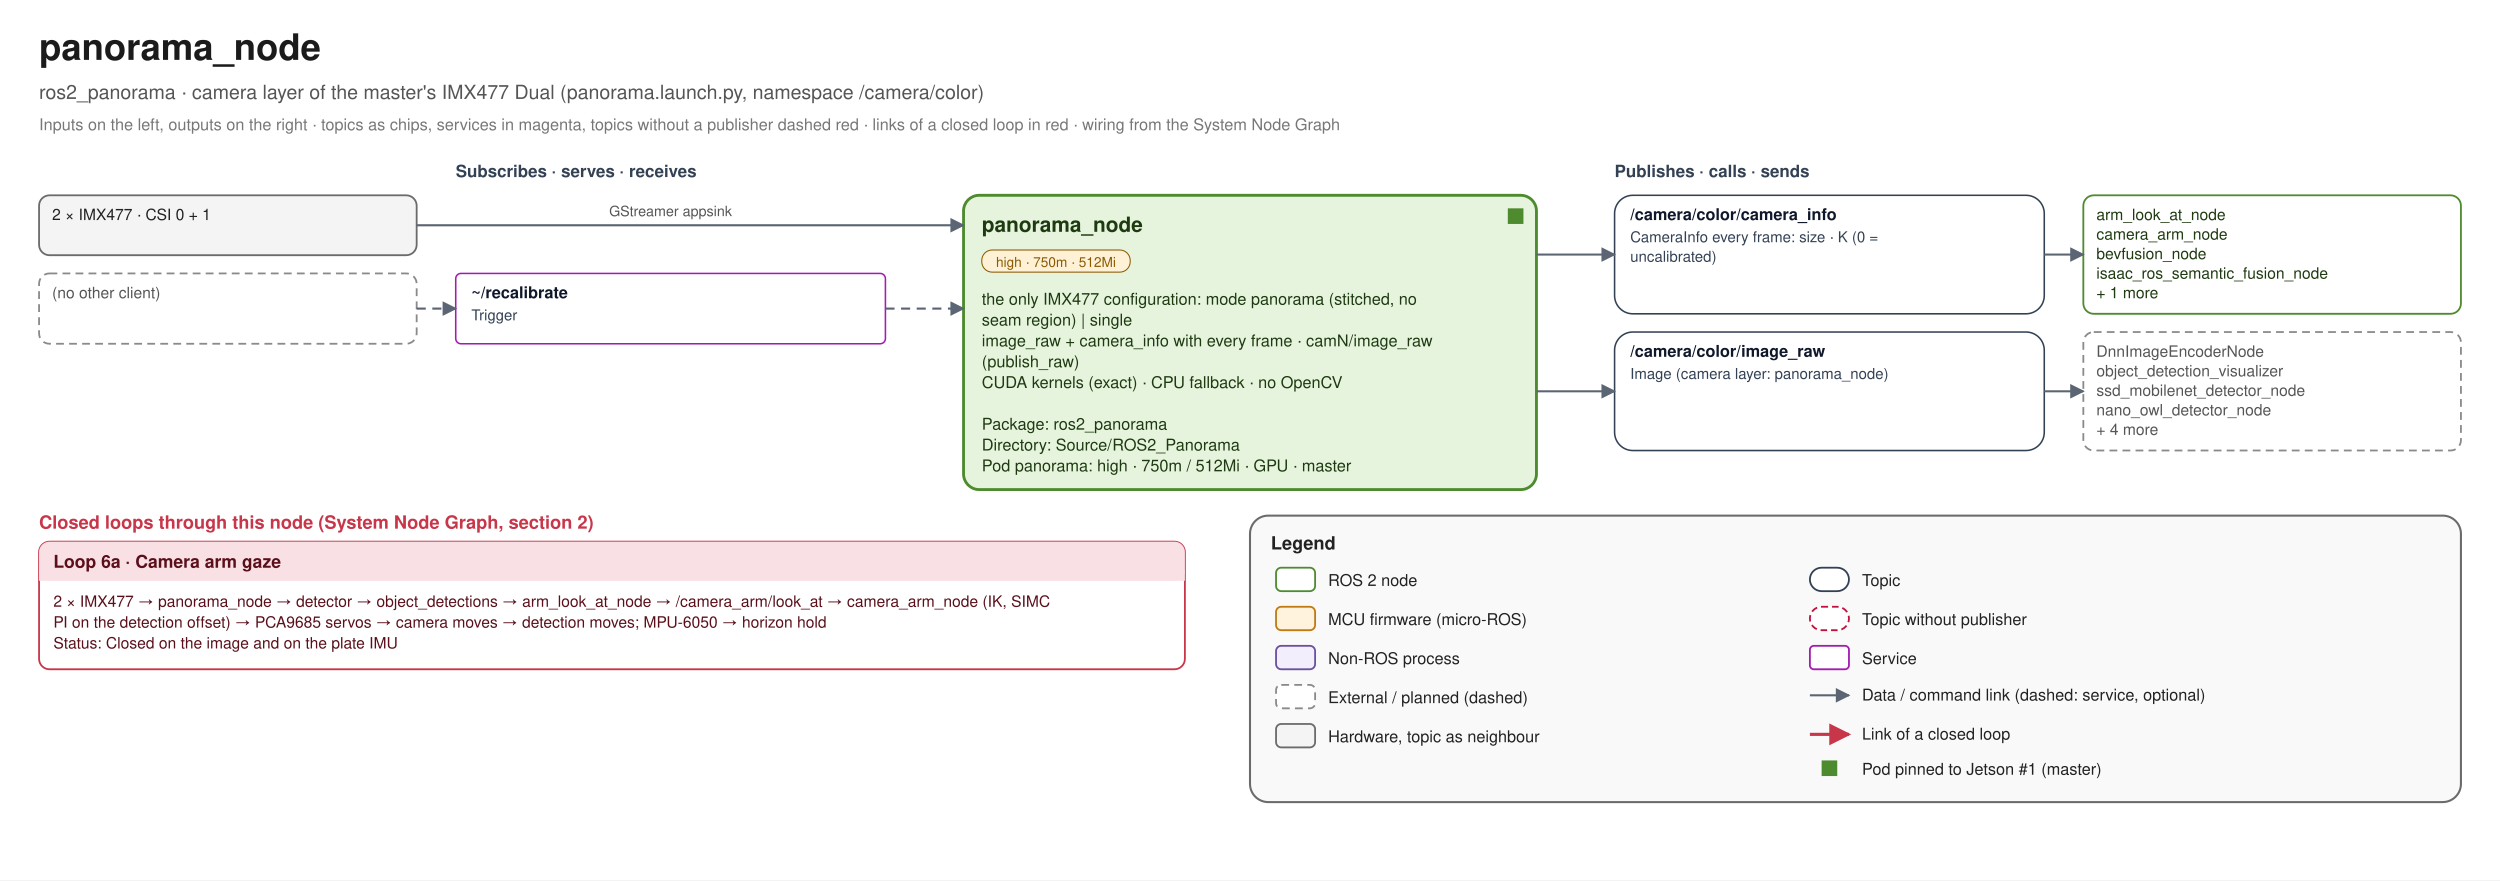
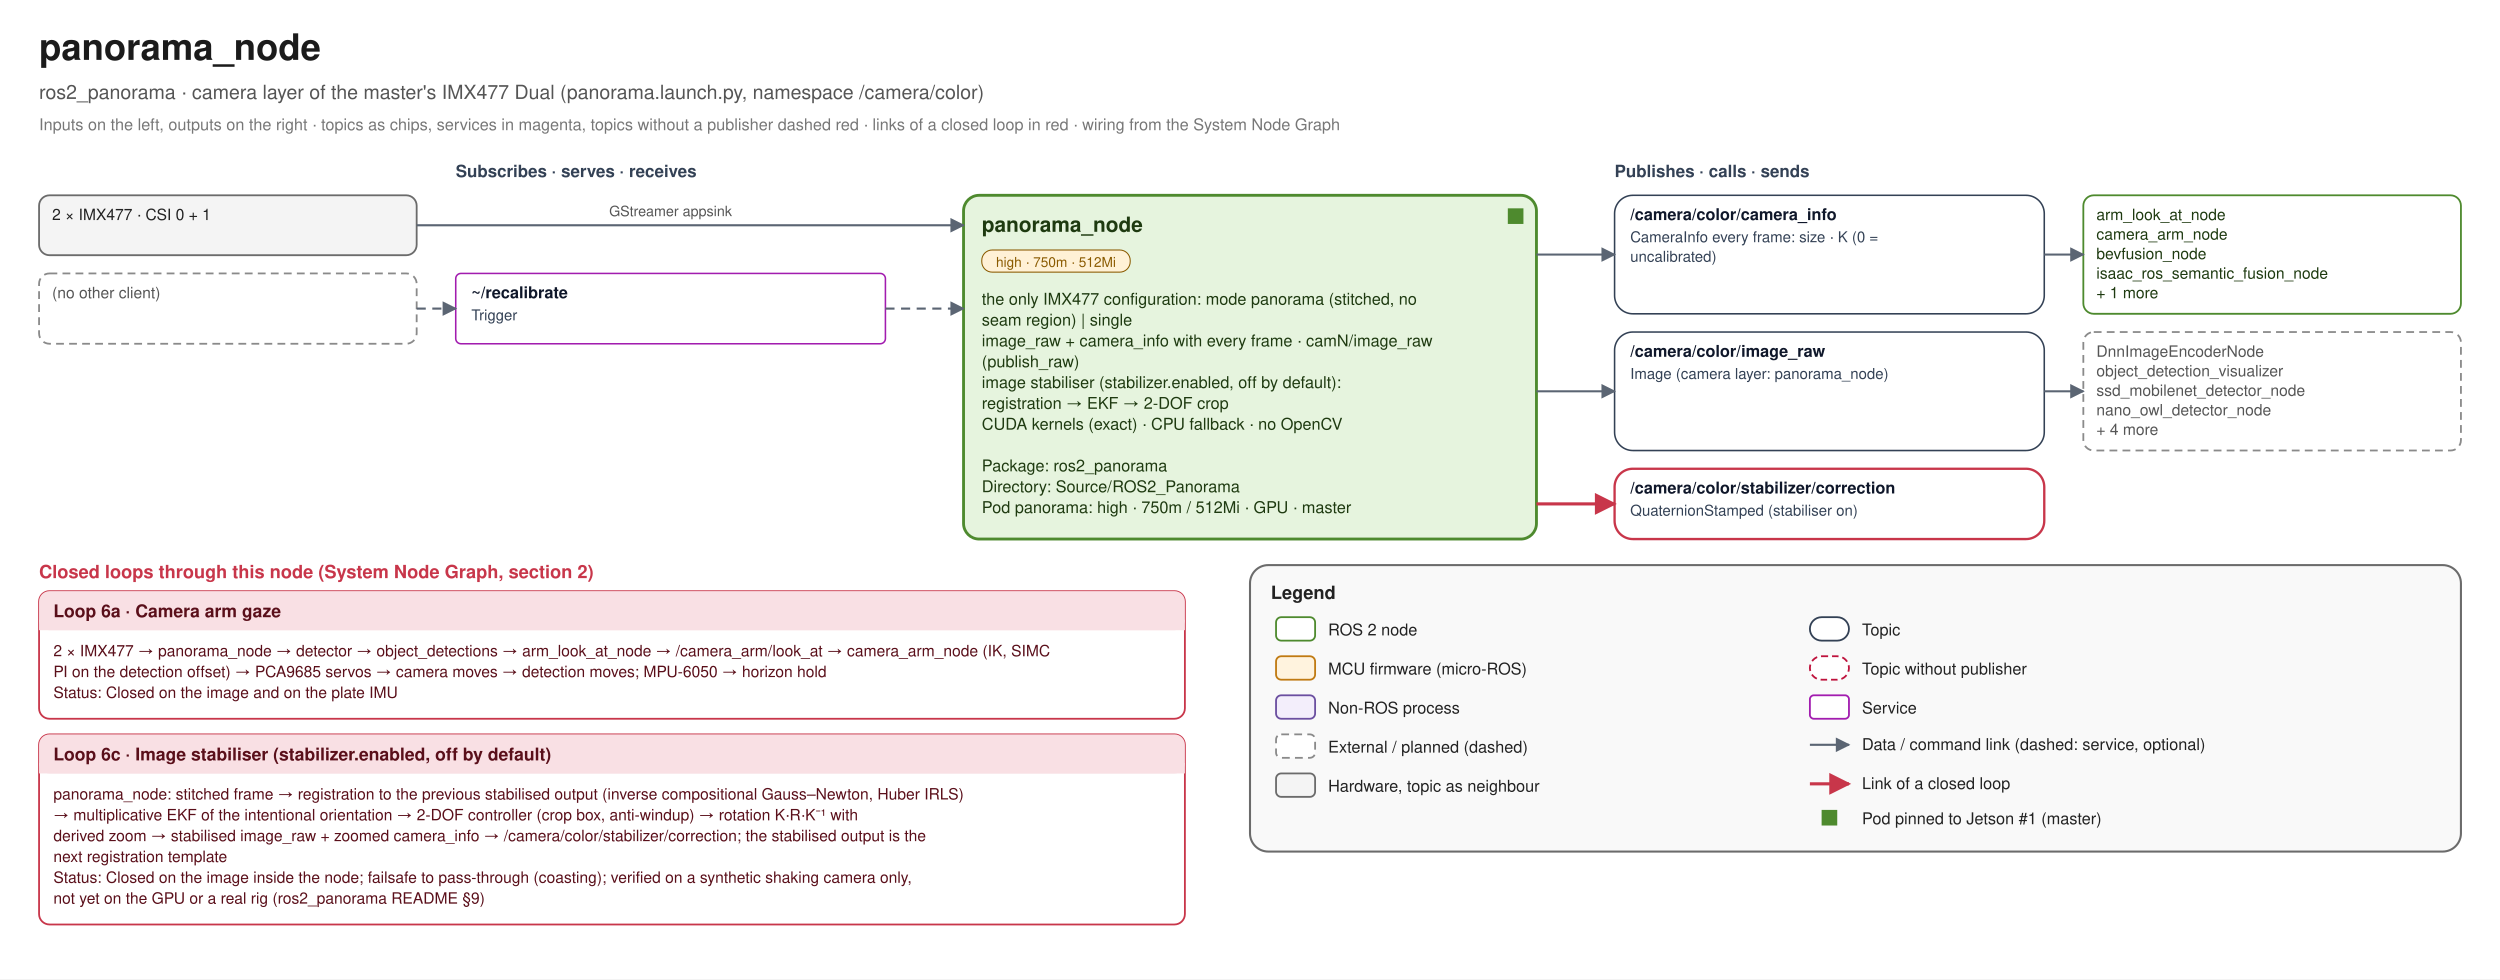
- <svg xmlns="http://www.w3.org/2000/svg" width="1920" height="676" viewBox="0 0 1920 676" font-family="Helvetica, Arial, sans-serif">
+ <svg xmlns="http://www.w3.org/2000/svg" width="1920" height="752" viewBox="0 0 1920 752" font-family="Helvetica, Arial, sans-serif">
  <defs>
    <marker id="link-e" viewBox="0 0 10 10" refX="9" refY="5" markerWidth="7" markerHeight="7" orient="auto">
      <path d="M0 0 L10 5 L0 10 z" fill="#5B6573" />
    </marker>
    <marker id="link-s" viewBox="0 0 10 10" refX="1" refY="5" markerWidth="7" markerHeight="7" orient="auto">
      <path d="M10 0 L0 5 L10 10 z" fill="#5B6573" />
    </marker>
    <marker id="loop-e" viewBox="0 0 10 10" refX="9" refY="5" markerWidth="7" markerHeight="7" orient="auto">
      <path d="M0 0 L10 5 L0 10 z" fill="#C8364A" />
    </marker>
    <marker id="loop-s" viewBox="0 0 10 10" refX="1" refY="5" markerWidth="7" markerHeight="7" orient="auto">
      <path d="M10 0 L0 5 L10 10 z" fill="#C8364A" />
    </marker>
  </defs>
-   <rect width="1920" height="676" fill="#FFFFFF" />
+   <rect width="1920" height="752" fill="#FFFFFF" />
  <text x="30" y="46" font-size="28" fill="#1B1B1B" text-anchor="start" font-weight="bold">panorama_node</text>
  <text x="30" y="76" font-size="15" fill="#555555" text-anchor="start" font-weight="normal">ros2_panorama · camera layer of the master's IMX477 Dual (panorama.launch.py, namespace /camera/color)</text>
  <text x="30" y="100" font-size="12.5" fill="#777777" text-anchor="start" font-weight="normal">Inputs on the left, outputs on the right · topics as chips, services in magenta, topics without a publisher dashed red · links of a closed loop in red · wiring from the System Node Graph</text>
  <text x="350" y="136" font-size="13" fill="#334155" text-anchor="start" font-weight="bold">Subscribes · serves · receives</text>
  <text x="1240" y="136" font-size="13" fill="#334155" text-anchor="start" font-weight="bold">Publishes · calls · sends</text>
-   <rect x="740" y="150" width="440" height="226" rx="12" fill="#E6F4DE" stroke="#4E8A2E" stroke-width="2.2" />
+   <rect x="740" y="150" width="440" height="264" rx="12" fill="#E6F4DE" stroke="#4E8A2E" stroke-width="2.2" />
  <rect x="1158" y="160" width="12" height="12" fill="#4E8A2E" />
  <text x="754" y="178" font-size="16" fill="#1E3A10" text-anchor="start" font-weight="bold">panorama_node</text>
  <rect x="754" y="192" width="114" height="17" rx="8" fill="#FFF1D6" stroke="#8A5A00" stroke-width="0.8" />
  <text x="810.98" y="205" font-size="10.5" fill="#8A5A00" text-anchor="middle" font-weight="normal">high · 750m · 512Mi</text>
  <text x="754" y="234" font-size="12.5" fill="#1E3A10" text-anchor="start" font-weight="normal">the only IMX477 configuration: mode panorama (stitched, no</text>
  <text x="754" y="250" font-size="12.5" fill="#1E3A10" text-anchor="start" font-weight="normal">   seam region) | single</text>
  <text x="754" y="266" font-size="12.5" fill="#1E3A10" text-anchor="start" font-weight="normal">image_raw + camera_info with every frame · camN/image_raw</text>
  <text x="754" y="282" font-size="12.5" fill="#1E3A10" text-anchor="start" font-weight="normal">   (publish_raw)</text>
-   <text x="754" y="298" font-size="12.5" fill="#1E3A10" text-anchor="start" font-weight="normal">CUDA kernels (exact) · CPU fallback · no OpenCV</text>
-   <text x="754" y="314" font-size="12.5" fill="#1E3A10" text-anchor="start" font-weight="normal" />
-   <text x="754" y="330" font-size="12.5" fill="#1E3A10" text-anchor="start" font-weight="normal">Package: ros2_panorama</text>
-   <text x="754" y="346" font-size="12.5" fill="#1E3A10" text-anchor="start" font-weight="normal">Directory: Source/ROS2_Panorama</text>
-   <text x="754" y="362" font-size="12.5" fill="#1E3A10" text-anchor="start" font-weight="normal">Pod panorama: high · 750m / 512Mi · GPU · master</text>
+   <text x="754" y="298" font-size="12.5" fill="#1E3A10" text-anchor="start" font-weight="normal">image stabiliser (stabilizer.enabled, off by default):</text>
+   <text x="754" y="314" font-size="12.5" fill="#1E3A10" text-anchor="start" font-weight="normal">   registration → EKF → 2-DOF crop</text>
+   <text x="754" y="330" font-size="12.5" fill="#1E3A10" text-anchor="start" font-weight="normal">CUDA kernels (exact) · CPU fallback · no OpenCV</text>
+   <text x="754" y="346" font-size="12.5" fill="#1E3A10" text-anchor="start" font-weight="normal" />
+   <text x="754" y="362" font-size="12.5" fill="#1E3A10" text-anchor="start" font-weight="normal">Package: ros2_panorama</text>
+   <text x="754" y="378" font-size="12.5" fill="#1E3A10" text-anchor="start" font-weight="normal">Directory: Source/ROS2_Panorama</text>
+   <text x="754" y="394" font-size="12.5" fill="#1E3A10" text-anchor="start" font-weight="normal">Pod panorama: high · 750m / 512Mi · GPU · master</text>
  <rect x="30" y="150" width="290" height="46" rx="8" fill="#F4F4F4" stroke="#6B6B6B" stroke-width="1.4" />
  <text x="40" y="169" font-size="12" fill="#222222" text-anchor="start" font-weight="normal">2 × IMX477 · CSI 0 + 1</text>
  <path d="M 320 173.0 L 740 173.0" fill="none" stroke="#5B6573" stroke-width="1.6" stroke-linejoin="round" marker-end="url(#link-e)" />
  <text x="515.0" y="166.0" font-size="11" fill="#555555" text-anchor="middle" font-weight="normal">GStreamer appsink</text>
  <rect x="350" y="210" width="330" height="54" rx="4" fill="#FFFFFF" stroke="#A21CAF" stroke-width="1.2" />
  <text x="362" y="229" font-size="12.5" fill="#0F172A" text-anchor="start" font-weight="bold">~/recalibrate</text>
  <text x="362" y="246" font-size="11.5" fill="#334155" text-anchor="start" font-weight="normal">Trigger</text>
  <rect x="30" y="210" width="290" height="54" rx="8" fill="#FFFFFF" stroke="#8A8A8A" stroke-width="1.4" stroke-dasharray="6 4" />
  <text x="40" y="229" font-size="12" fill="#555555" text-anchor="start" font-weight="normal">(no other client)</text>
  <path d="M 320 237.0 L 350 237.0" fill="none" stroke="#5B6573" stroke-width="1.6" stroke-linejoin="round" stroke-dasharray="7 5" marker-end="url(#link-e)" />
  <path d="M 680 237.0 L 740 237.0" fill="none" stroke="#5B6573" stroke-width="1.6" stroke-linejoin="round" stroke-dasharray="7 5" marker-end="url(#link-e)" />
  <rect x="1240" y="150" width="330" height="91" rx="14" fill="#FFFFFF" stroke="#334155" stroke-width="1.2" />
  <text x="1252" y="169" font-size="12.5" fill="#0F172A" text-anchor="start" font-weight="bold">/camera/color/camera_info</text>
  <text x="1252" y="186" font-size="11.5" fill="#334155" text-anchor="start" font-weight="normal">CameraInfo every frame: size · K (0 =</text>
  <text x="1252" y="201" font-size="11.5" fill="#334155" text-anchor="start" font-weight="normal">   uncalibrated)</text>
  <rect x="1600" y="150" width="290" height="91" rx="8" fill="#FFFFFF" stroke="#4E8A2E" stroke-width="1.4" />
  <text x="1610" y="169" font-size="12" fill="#1E3A10" text-anchor="start" font-weight="normal">arm_look_at_node</text>
  <text x="1610" y="184" font-size="12" fill="#1E3A10" text-anchor="start" font-weight="normal">camera_arm_node</text>
  <text x="1610" y="199" font-size="12" fill="#1E3A10" text-anchor="start" font-weight="normal">bevfusion_node</text>
  <text x="1610" y="214" font-size="12" fill="#1E3A10" text-anchor="start" font-weight="normal">isaac_ros_semantic_fusion_node</text>
  <text x="1610" y="229" font-size="12" fill="#1E3A10" text-anchor="start" font-weight="normal">+ 1 more</text>
  <path d="M 1180 195.5 L 1240 195.5" fill="none" stroke="#5B6573" stroke-width="1.6" stroke-linejoin="round" marker-end="url(#link-e)" />
  <path d="M 1570 195.5 L 1600 195.5" fill="none" stroke="#5B6573" stroke-width="1.6" stroke-linejoin="round" marker-end="url(#link-e)" />
  <rect x="1240" y="255" width="330" height="91" rx="14" fill="#FFFFFF" stroke="#334155" stroke-width="1.2" />
  <text x="1252" y="274" font-size="12.5" fill="#0F172A" text-anchor="start" font-weight="bold">/camera/color/image_raw</text>
  <text x="1252" y="291" font-size="11.5" fill="#334155" text-anchor="start" font-weight="normal">Image (camera layer: panorama_node)</text>
  <rect x="1600" y="255" width="290" height="91" rx="8" fill="#FFFFFF" stroke="#8A8A8A" stroke-width="1.4" stroke-dasharray="6 4" />
  <text x="1610" y="274" font-size="12" fill="#555555" text-anchor="start" font-weight="normal">DnnImageEncoderNode</text>
  <text x="1610" y="289" font-size="12" fill="#555555" text-anchor="start" font-weight="normal">object_detection_visualizer</text>
  <text x="1610" y="304" font-size="12" fill="#555555" text-anchor="start" font-weight="normal">ssd_mobilenet_detector_node</text>
  <text x="1610" y="319" font-size="12" fill="#555555" text-anchor="start" font-weight="normal">nano_owl_detector_node</text>
  <text x="1610" y="334" font-size="12" fill="#555555" text-anchor="start" font-weight="normal">+ 4 more</text>
  <path d="M 1180 300.5 L 1240 300.5" fill="none" stroke="#5B6573" stroke-width="1.6" stroke-linejoin="round" marker-end="url(#link-e)" />
  <path d="M 1570 300.5 L 1600 300.5" fill="none" stroke="#5B6573" stroke-width="1.6" stroke-linejoin="round" marker-end="url(#link-e)" />
-   <text x="30" y="406" font-size="14" fill="#C8364A" text-anchor="start" font-weight="bold">Closed loops through this node (System Node Graph, section 2)</text>
-   <rect x="30" y="416" width="880" height="98" rx="8" fill="#FFFFFF" stroke="#C8364A" stroke-width="1.4" />
-   <rect x="30" y="416" width="880" height="30" rx="8" fill="#F9E0E4" />
-   <rect x="30" y="438" width="880" height="8" fill="#F9E0E4" />
-   <text x="41" y="436" font-size="13.5" fill="#5A0F1A" text-anchor="start" font-weight="bold">Loop 6a · Camera arm gaze</text>
-   <text x="41" y="466" font-size="12" fill="#5A0F1A" text-anchor="start" font-weight="normal">2 × IMX477 → panorama_node → detector → object_detections → arm_look_at_node → /camera_arm/look_at → camera_arm_node (IK, SIMC</text>
-   <text x="41" y="482" font-size="12" fill="#5A0F1A" text-anchor="start" font-weight="normal">   PI on the detection offset) → PCA9685 servos → camera moves → detection moves; MPU-6050 → horizon hold</text>
-   <text x="41" y="498" font-size="12" fill="#5A0F1A" text-anchor="start" font-weight="normal">Status: Closed on the image and on the plate IMU</text>
-   <rect x="960" y="396" width="930" height="220" rx="14" fill="#F4F4F4" fill-opacity="0.55" stroke="#6B6B6B" stroke-width="1.6" />
-   <text x="976" y="422" font-size="14" fill="#222222" text-anchor="start" font-weight="bold">Legend</text>
-   <rect x="980" y="436" width="30" height="18" rx="4" fill="#FFFFFF" stroke="#4E8A2E" stroke-width="1.4" />
-   <text x="1020" y="450" font-size="12.5" fill="#222" text-anchor="start" font-weight="normal">ROS 2 node</text>
-   <rect x="980" y="466" width="30" height="18" rx="4" fill="#FFF3DE" stroke="#C07A12" stroke-width="1.4" />
-   <text x="1020" y="480" font-size="12.5" fill="#222" text-anchor="start" font-weight="normal">MCU firmware (micro-ROS)</text>
-   <rect x="980" y="496" width="30" height="18" rx="4" fill="#F3EEFB" stroke="#6B4FA0" stroke-width="1.4" />
-   <text x="1020" y="510" font-size="12.5" fill="#222" text-anchor="start" font-weight="normal">Non-ROS process</text>
-   <rect x="980" y="526" width="30" height="18" rx="4" fill="#FFFFFF" stroke="#8A8A8A" stroke-width="1.4" stroke-dasharray="6 4" />
-   <text x="1020" y="540" font-size="12.5" fill="#222" text-anchor="start" font-weight="normal">External / planned (dashed)</text>
-   <rect x="980" y="556" width="30" height="18" rx="4" fill="#F4F4F4" stroke="#6B6B6B" stroke-width="1.4" />
-   <text x="1020" y="570" font-size="12.5" fill="#222" text-anchor="start" font-weight="normal">Hardware, topic as neighbour</text>
-   <rect x="1390" y="436" width="30" height="18" rx="9" fill="#FFFFFF" stroke="#334155" stroke-width="1.4" />
-   <text x="1430" y="450" font-size="12.5" fill="#222" text-anchor="start" font-weight="normal">Topic</text>
-   <rect x="1390" y="466" width="30" height="18" rx="9" fill="#FFFFFF" stroke="#BE123C" stroke-width="1.4" stroke-dasharray="5 3" />
-   <text x="1430" y="480" font-size="12.5" fill="#222" text-anchor="start" font-weight="normal">Topic without publisher</text>
-   <rect x="1390" y="496" width="30" height="18" rx="3" fill="#FFFFFF" stroke="#A21CAF" stroke-width="1.4" />
-   <text x="1430" y="510" font-size="12.5" fill="#222" text-anchor="start" font-weight="normal">Service</text>
-   <path d="M 1390 534 L 1420 534" fill="none" stroke="#5B6573" stroke-width="1.6" stroke-linejoin="round" marker-end="url(#link-e)" />
-   <text x="1430" y="538" font-size="12.5" fill="#222" text-anchor="start" font-weight="normal">Data / command link (dashed: service, optional)</text>
-   <path d="M 1390 564 L 1420 564" fill="none" stroke="#C8364A" stroke-width="2.4" stroke-linejoin="round" marker-end="url(#loop-e)" />
-   <text x="1430" y="568" font-size="12.5" fill="#222" text-anchor="start" font-weight="normal">Link of a closed loop</text>
-   <rect x="1399" y="584" width="12" height="12" fill="#4E8A2E" />
-   <text x="1430" y="595" font-size="12.5" fill="#222" text-anchor="start" font-weight="normal">Pod pinned to Jetson #1 (master)</text>
+   <rect x="1240" y="360" width="330" height="54" rx="14" fill="#FFFFFF" stroke="#C8364A" stroke-width="1.8" />
+   <text x="1252" y="379" font-size="12.5" fill="#0F172A" text-anchor="start" font-weight="bold">/camera/color/stabilizer/correction</text>
+   <text x="1252" y="396" font-size="11.5" fill="#334155" text-anchor="start" font-weight="normal">QuaternionStamped (stabiliser on)</text>
+   <path d="M 1180 387.0 L 1240 387.0" fill="none" stroke="#C8364A" stroke-width="2.4" stroke-linejoin="round" marker-end="url(#loop-e)" />
+   <text x="30" y="444" font-size="14" fill="#C8364A" text-anchor="start" font-weight="bold">Closed loops through this node (System Node Graph, section 2)</text>
+   <rect x="30" y="454" width="880" height="98" rx="8" fill="#FFFFFF" stroke="#C8364A" stroke-width="1.4" />
+   <rect x="30" y="454" width="880" height="30" rx="8" fill="#F9E0E4" />
+   <rect x="30" y="476" width="880" height="8" fill="#F9E0E4" />
+   <text x="41" y="474" font-size="13.5" fill="#5A0F1A" text-anchor="start" font-weight="bold">Loop 6a · Camera arm gaze</text>
+   <text x="41" y="504" font-size="12" fill="#5A0F1A" text-anchor="start" font-weight="normal">2 × IMX477 → panorama_node → detector → object_detections → arm_look_at_node → /camera_arm/look_at → camera_arm_node (IK, SIMC</text>
+   <text x="41" y="520" font-size="12" fill="#5A0F1A" text-anchor="start" font-weight="normal">   PI on the detection offset) → PCA9685 servos → camera moves → detection moves; MPU-6050 → horizon hold</text>
+   <text x="41" y="536" font-size="12" fill="#5A0F1A" text-anchor="start" font-weight="normal">Status: Closed on the image and on the plate IMU</text>
+   <rect x="30" y="564" width="880" height="146" rx="8" fill="#FFFFFF" stroke="#C8364A" stroke-width="1.4" />
+   <rect x="30" y="564" width="880" height="30" rx="8" fill="#F9E0E4" />
+   <rect x="30" y="586" width="880" height="8" fill="#F9E0E4" />
+   <text x="41" y="584" font-size="13.5" fill="#5A0F1A" text-anchor="start" font-weight="bold">Loop 6c · Image stabiliser (stabilizer.enabled, off by default)</text>
+   <text x="41" y="614" font-size="12" fill="#5A0F1A" text-anchor="start" font-weight="normal">panorama_node: stitched frame → registration to the previous stabilised output (inverse compositional Gauss–Newton, Huber IRLS)</text>
+   <text x="41" y="630" font-size="12" fill="#5A0F1A" text-anchor="start" font-weight="normal">   → multiplicative EKF of the intentional orientation → 2-DOF controller (crop box, anti-windup) → rotation K·R·K⁻¹ with</text>
+   <text x="41" y="646" font-size="12" fill="#5A0F1A" text-anchor="start" font-weight="normal">   derived zoom → stabilised image_raw + zoomed camera_info → /camera/color/stabilizer/correction; the stabilised output is the</text>
+   <text x="41" y="662" font-size="12" fill="#5A0F1A" text-anchor="start" font-weight="normal">   next registration template</text>
+   <text x="41" y="678" font-size="12" fill="#5A0F1A" text-anchor="start" font-weight="normal">Status: Closed on the image inside the node; failsafe to pass-through (coasting); verified on a synthetic shaking camera only,</text>
+   <text x="41" y="694" font-size="12" fill="#5A0F1A" text-anchor="start" font-weight="normal">   not yet on the GPU or a real rig (ros2_panorama README §9)</text>
+   <rect x="960" y="434" width="930" height="220" rx="14" fill="#F4F4F4" fill-opacity="0.55" stroke="#6B6B6B" stroke-width="1.6" />
+   <text x="976" y="460" font-size="14" fill="#222222" text-anchor="start" font-weight="bold">Legend</text>
+   <rect x="980" y="474" width="30" height="18" rx="4" fill="#FFFFFF" stroke="#4E8A2E" stroke-width="1.4" />
+   <text x="1020" y="488" font-size="12.5" fill="#222" text-anchor="start" font-weight="normal">ROS 2 node</text>
+   <rect x="980" y="504" width="30" height="18" rx="4" fill="#FFF3DE" stroke="#C07A12" stroke-width="1.4" />
+   <text x="1020" y="518" font-size="12.5" fill="#222" text-anchor="start" font-weight="normal">MCU firmware (micro-ROS)</text>
+   <rect x="980" y="534" width="30" height="18" rx="4" fill="#F3EEFB" stroke="#6B4FA0" stroke-width="1.4" />
+   <text x="1020" y="548" font-size="12.5" fill="#222" text-anchor="start" font-weight="normal">Non-ROS process</text>
+   <rect x="980" y="564" width="30" height="18" rx="4" fill="#FFFFFF" stroke="#8A8A8A" stroke-width="1.4" stroke-dasharray="6 4" />
+   <text x="1020" y="578" font-size="12.5" fill="#222" text-anchor="start" font-weight="normal">External / planned (dashed)</text>
+   <rect x="980" y="594" width="30" height="18" rx="4" fill="#F4F4F4" stroke="#6B6B6B" stroke-width="1.4" />
+   <text x="1020" y="608" font-size="12.5" fill="#222" text-anchor="start" font-weight="normal">Hardware, topic as neighbour</text>
+   <rect x="1390" y="474" width="30" height="18" rx="9" fill="#FFFFFF" stroke="#334155" stroke-width="1.4" />
+   <text x="1430" y="488" font-size="12.5" fill="#222" text-anchor="start" font-weight="normal">Topic</text>
+   <rect x="1390" y="504" width="30" height="18" rx="9" fill="#FFFFFF" stroke="#BE123C" stroke-width="1.4" stroke-dasharray="5 3" />
+   <text x="1430" y="518" font-size="12.5" fill="#222" text-anchor="start" font-weight="normal">Topic without publisher</text>
+   <rect x="1390" y="534" width="30" height="18" rx="3" fill="#FFFFFF" stroke="#A21CAF" stroke-width="1.4" />
+   <text x="1430" y="548" font-size="12.5" fill="#222" text-anchor="start" font-weight="normal">Service</text>
+   <path d="M 1390 572 L 1420 572" fill="none" stroke="#5B6573" stroke-width="1.6" stroke-linejoin="round" marker-end="url(#link-e)" />
+   <text x="1430" y="576" font-size="12.5" fill="#222" text-anchor="start" font-weight="normal">Data / command link (dashed: service, optional)</text>
+   <path d="M 1390 602 L 1420 602" fill="none" stroke="#C8364A" stroke-width="2.4" stroke-linejoin="round" marker-end="url(#loop-e)" />
+   <text x="1430" y="606" font-size="12.5" fill="#222" text-anchor="start" font-weight="normal">Link of a closed loop</text>
+   <rect x="1399" y="622" width="12" height="12" fill="#4E8A2E" />
+   <text x="1430" y="633" font-size="12.5" fill="#222" text-anchor="start" font-weight="normal">Pod pinned to Jetson #1 (master)</text>
</svg>
